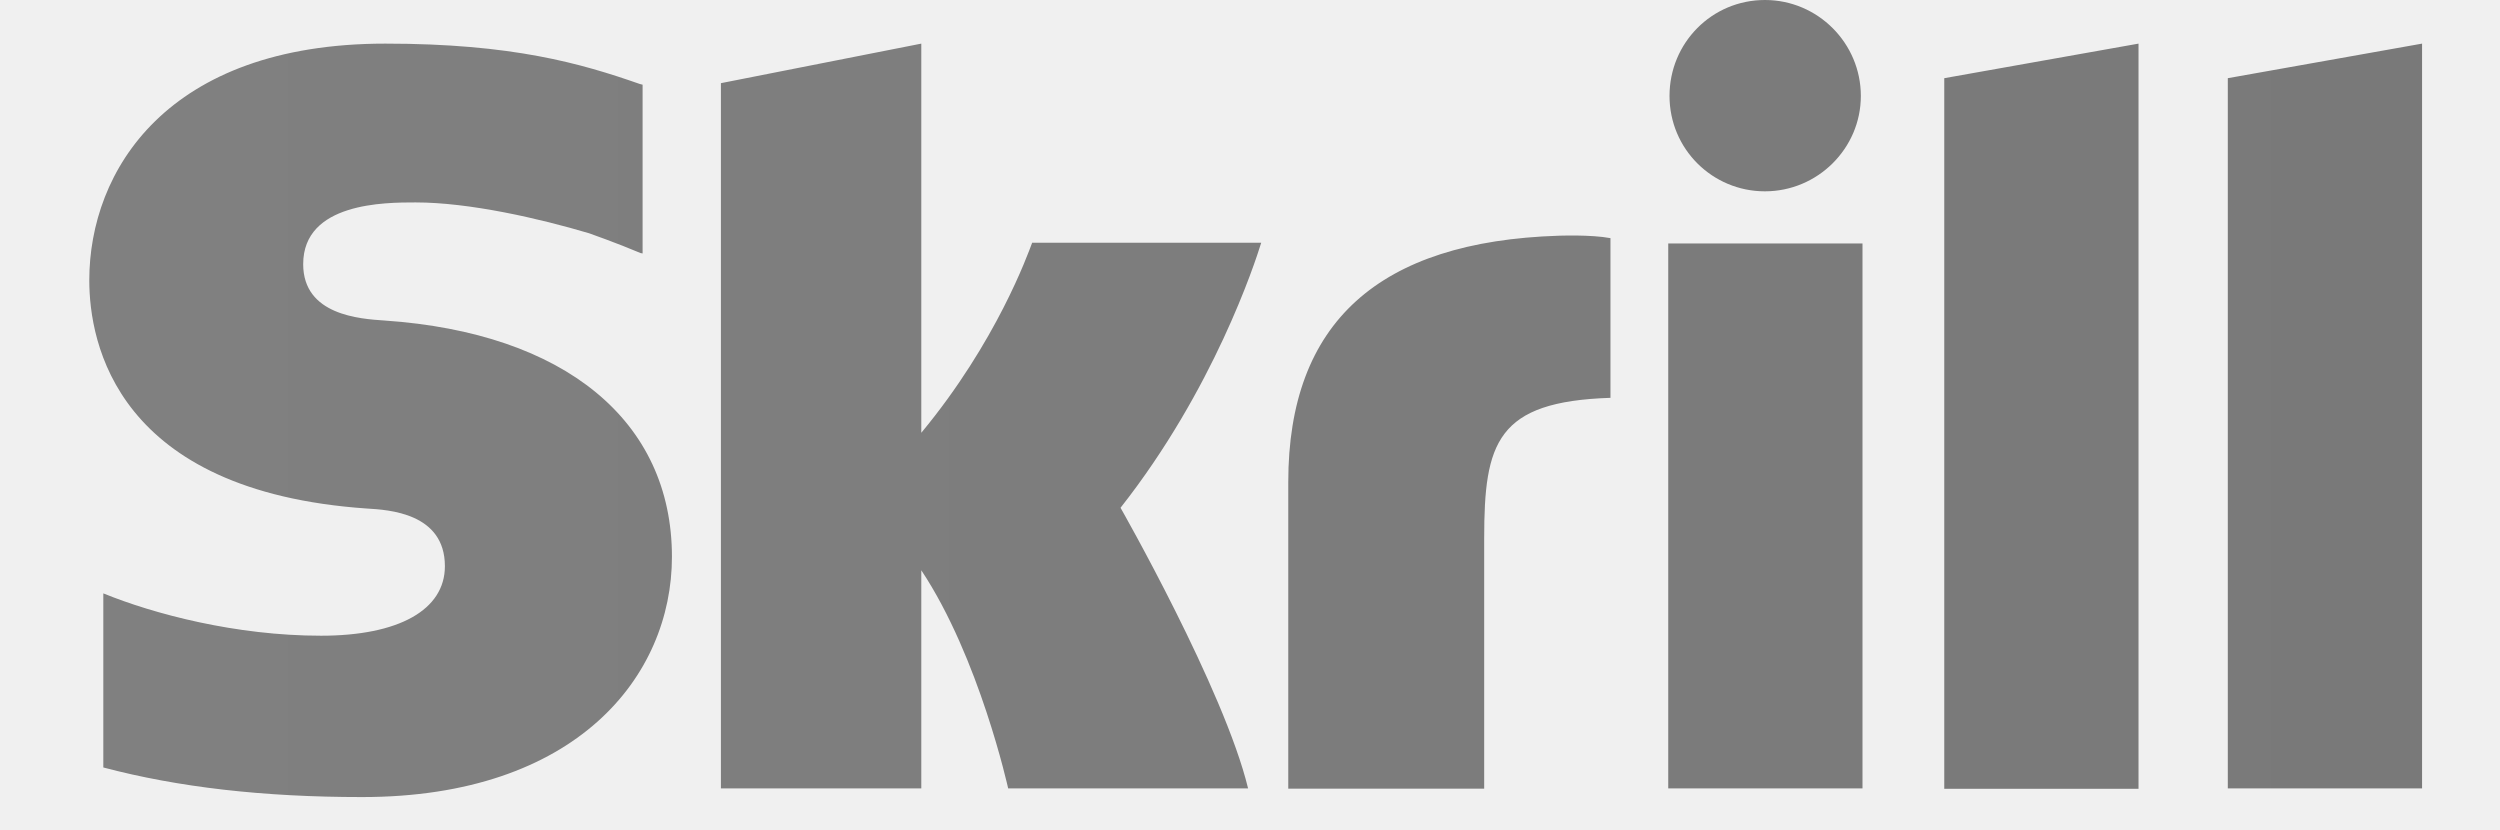
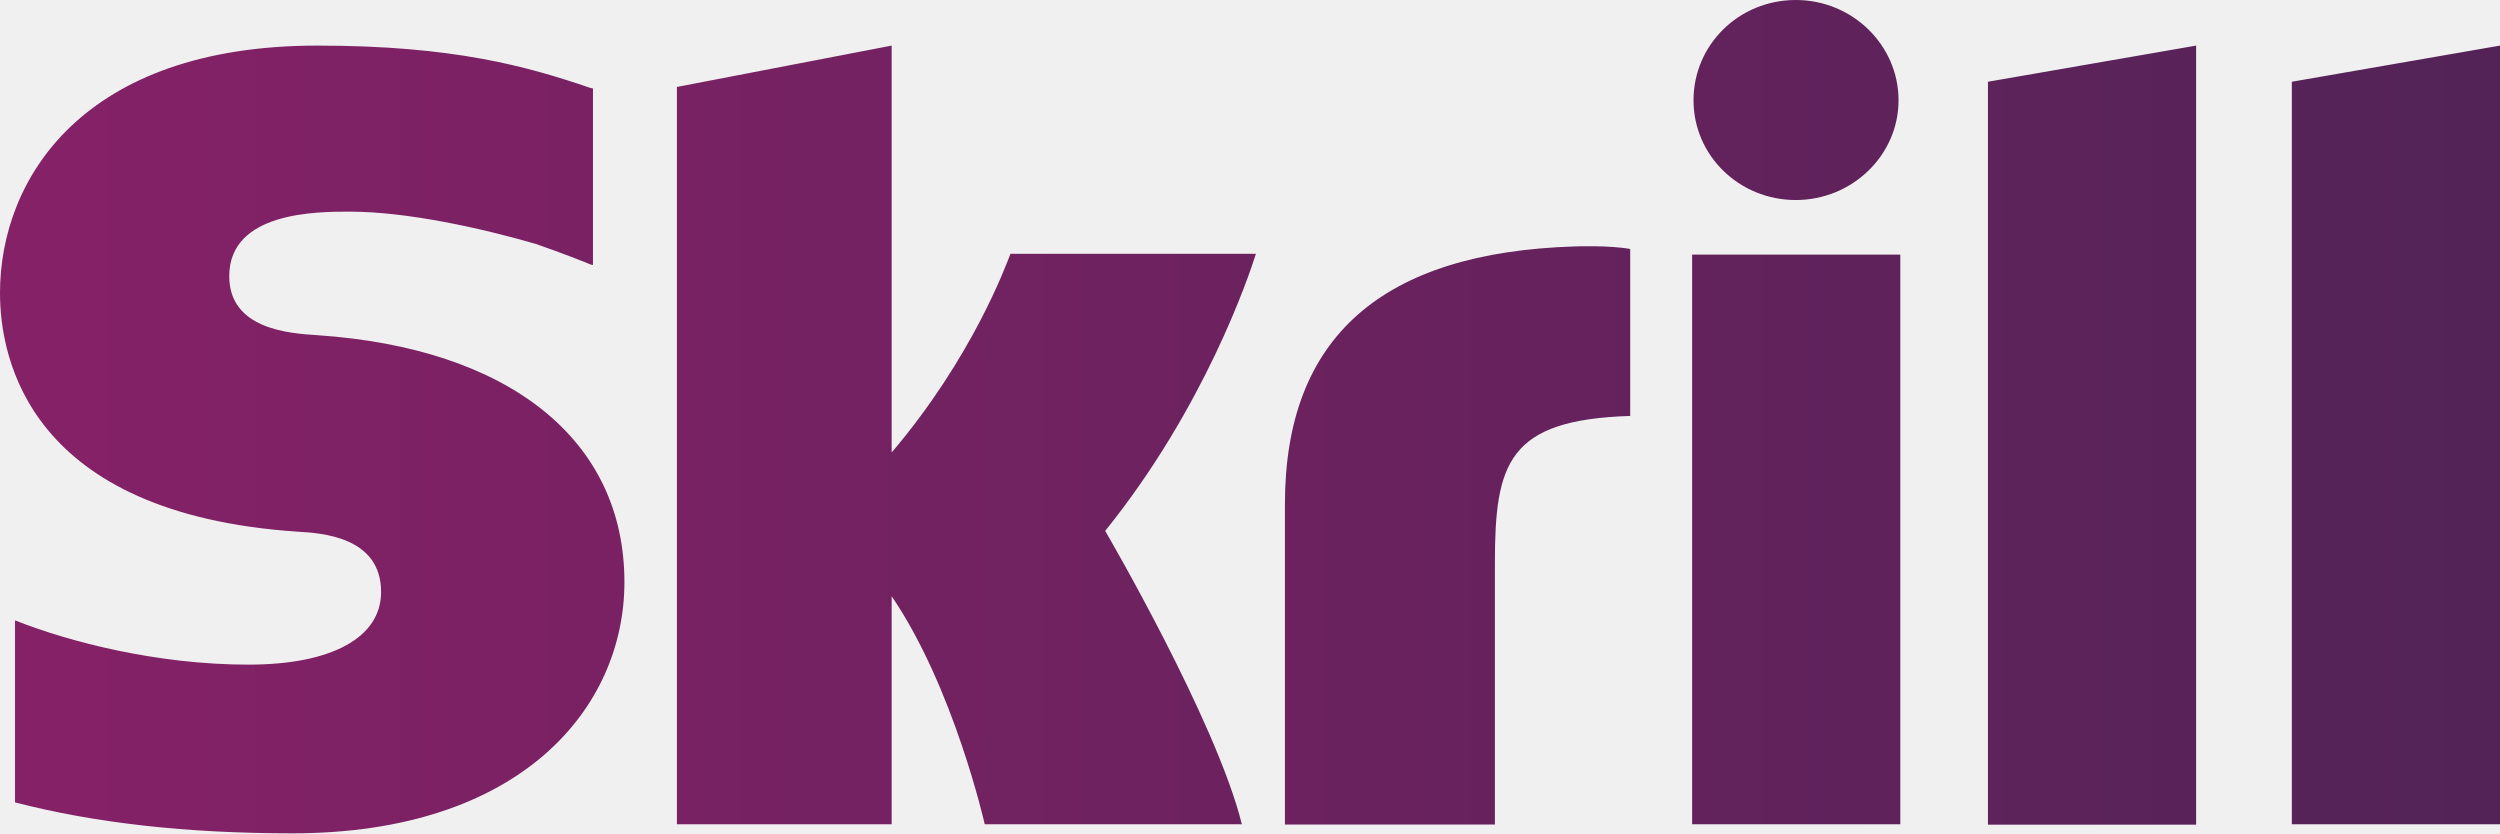
- <svg xmlns="http://www.w3.org/2000/svg" width="196" height="65" viewBox="0 0 196 65" fill="none">
-   <mask id="mask0_2318_20120" style="mask-type:luminance" maskUnits="userSpaceOnUse" x="0" y="0" width="196" height="65">
-     <path d="M195.53 0H0V65H195.53V0Z" fill="white" />
-   </mask>
-   <g mask="url(#mask0_2318_20120)">
-     <path d="M152.43 6.13L167.66 3.42V61.84H152.43V6.13ZM174.66 6.13V61.81H189.89V3.42L174.66 6.13ZM130.79 61.81H146.02V19.09H130.79V61.81ZM30.16 25.13C28.22 25 23.77 24.71 23.77 20.71C23.77 15.87 30.19 15.87 32.58 15.87C36.81 15.87 42.29 17.13 46.19 18.29C46.19 18.29 48.38 19.06 50.22 19.84L50.38 19.87V6.64L50.15 6.58C45.54 4.97 40.18 3.42 30.21 3.42C13.06 3.42 7 13.42 7 21.97C7 26.91 9.13 38.52 28.78 39.87C30.46 39.97 34.88 40.22 34.88 44.39C34.88 47.81 31.27 49.84 25.17 49.84C18.49 49.84 12.04 48.13 8.1 46.52V60.17C13.97 61.72 20.62 62.49 28.39 62.49C45.17 62.49 52.68 53.04 52.68 43.65C52.68 33 44.29 26.1 30.16 25.13ZM122.2 18.48C108.13 18.93 101 25.25 101 37.8V61.83H116.36V42.22C116.36 34.7 117.33 31.48 126.26 31.19V18.67C124.71 18.38 122.2 18.48 122.2 18.48ZM80.91 19.06C80.59 19.9 78.14 26.8 72.23 33.93V3.42L56.52 6.52V61.81H72.23V44.71C76.78 51.55 79.04 61.81 79.04 61.81H97.85C95.98 54.07 87.85 39.81 87.85 39.81C95.14 30.55 98.37 20.68 98.88 19.03H80.91V19.06ZM138.37 15C142.5 15 145.89 11.64 145.89 7.52C145.89 3.4 142.53 0 138.37 0C134.21 0 130.89 3.36 130.89 7.52C130.89 11.68 134.25 15 138.37 15Z" fill="url(#paint0_linear_2318_20120)" />
-   </g>
+ <svg xmlns="http://www.w3.org/2000/svg" width="96" height="32" viewBox="0 0 96 32" fill="none">
+   <path d="M76.337 3.139L84.331 1.751V31.667H76.337V3.139ZM88.006 3.139V31.652H96V1.751L88.006 3.139ZM64.978 31.652H72.972V9.776H64.978V31.652ZM12.157 12.869C11.139 12.802 8.803 12.653 8.803 10.605C8.803 8.127 12.173 8.127 13.427 8.127C15.647 8.127 18.524 8.772 20.571 9.366C20.571 9.366 21.721 9.76 22.686 10.16L22.77 10.175V3.4L22.65 3.369C20.23 2.545 17.416 1.751 12.183 1.751C3.181 1.751 0 6.872 0 11.25C0 13.78 1.118 19.725 11.432 20.417C12.314 20.468 14.634 20.596 14.634 22.731C14.634 24.483 12.739 25.522 9.538 25.522C6.031 25.522 2.646 24.646 0.577 23.822V30.812C3.659 31.606 7.149 32 11.228 32C20.036 32 23.978 27.161 23.978 22.352C23.978 16.899 19.574 13.365 12.157 12.869ZM60.469 9.463C53.084 9.694 49.341 12.93 49.341 19.357V31.662H57.404V21.62C57.404 17.769 57.913 16.12 62.6 15.972V9.561C61.787 9.412 60.469 9.463 60.469 9.463ZM38.796 9.76C38.628 10.19 37.342 13.724 34.24 17.375V1.751L25.993 3.339V31.652H34.24V22.895C36.628 26.398 37.814 31.652 37.814 31.652H47.688C46.706 27.688 42.439 20.386 42.439 20.386C46.265 15.644 47.961 10.59 48.228 9.745H38.796V9.76ZM68.957 7.681C71.125 7.681 72.904 5.961 72.904 3.851C72.904 1.741 71.141 0 68.957 0C66.773 0 65.031 1.721 65.031 3.851C65.031 5.981 66.794 7.681 68.957 7.681Z" fill="url(#paint0_linear_217_2770)" />
  <defs>
-     <linearGradient id="paint0_linear_2318_20120" x1="9.603" y1="31.558" x2="191.011" y2="31.558" gradientUnits="userSpaceOnUse">
-       <stop stop-color="#808080" />
-       <stop offset="1" stop-color="#797979" />
+     <linearGradient id="paint0_linear_217_2770" x1="1.366" y1="16.16" x2="96.588" y2="16.16" gradientUnits="userSpaceOnUse">
+       <stop stop-color="#852167" />
+       <stop offset="1" stop-color="#522357" />
    </linearGradient>
  </defs>
</svg>
